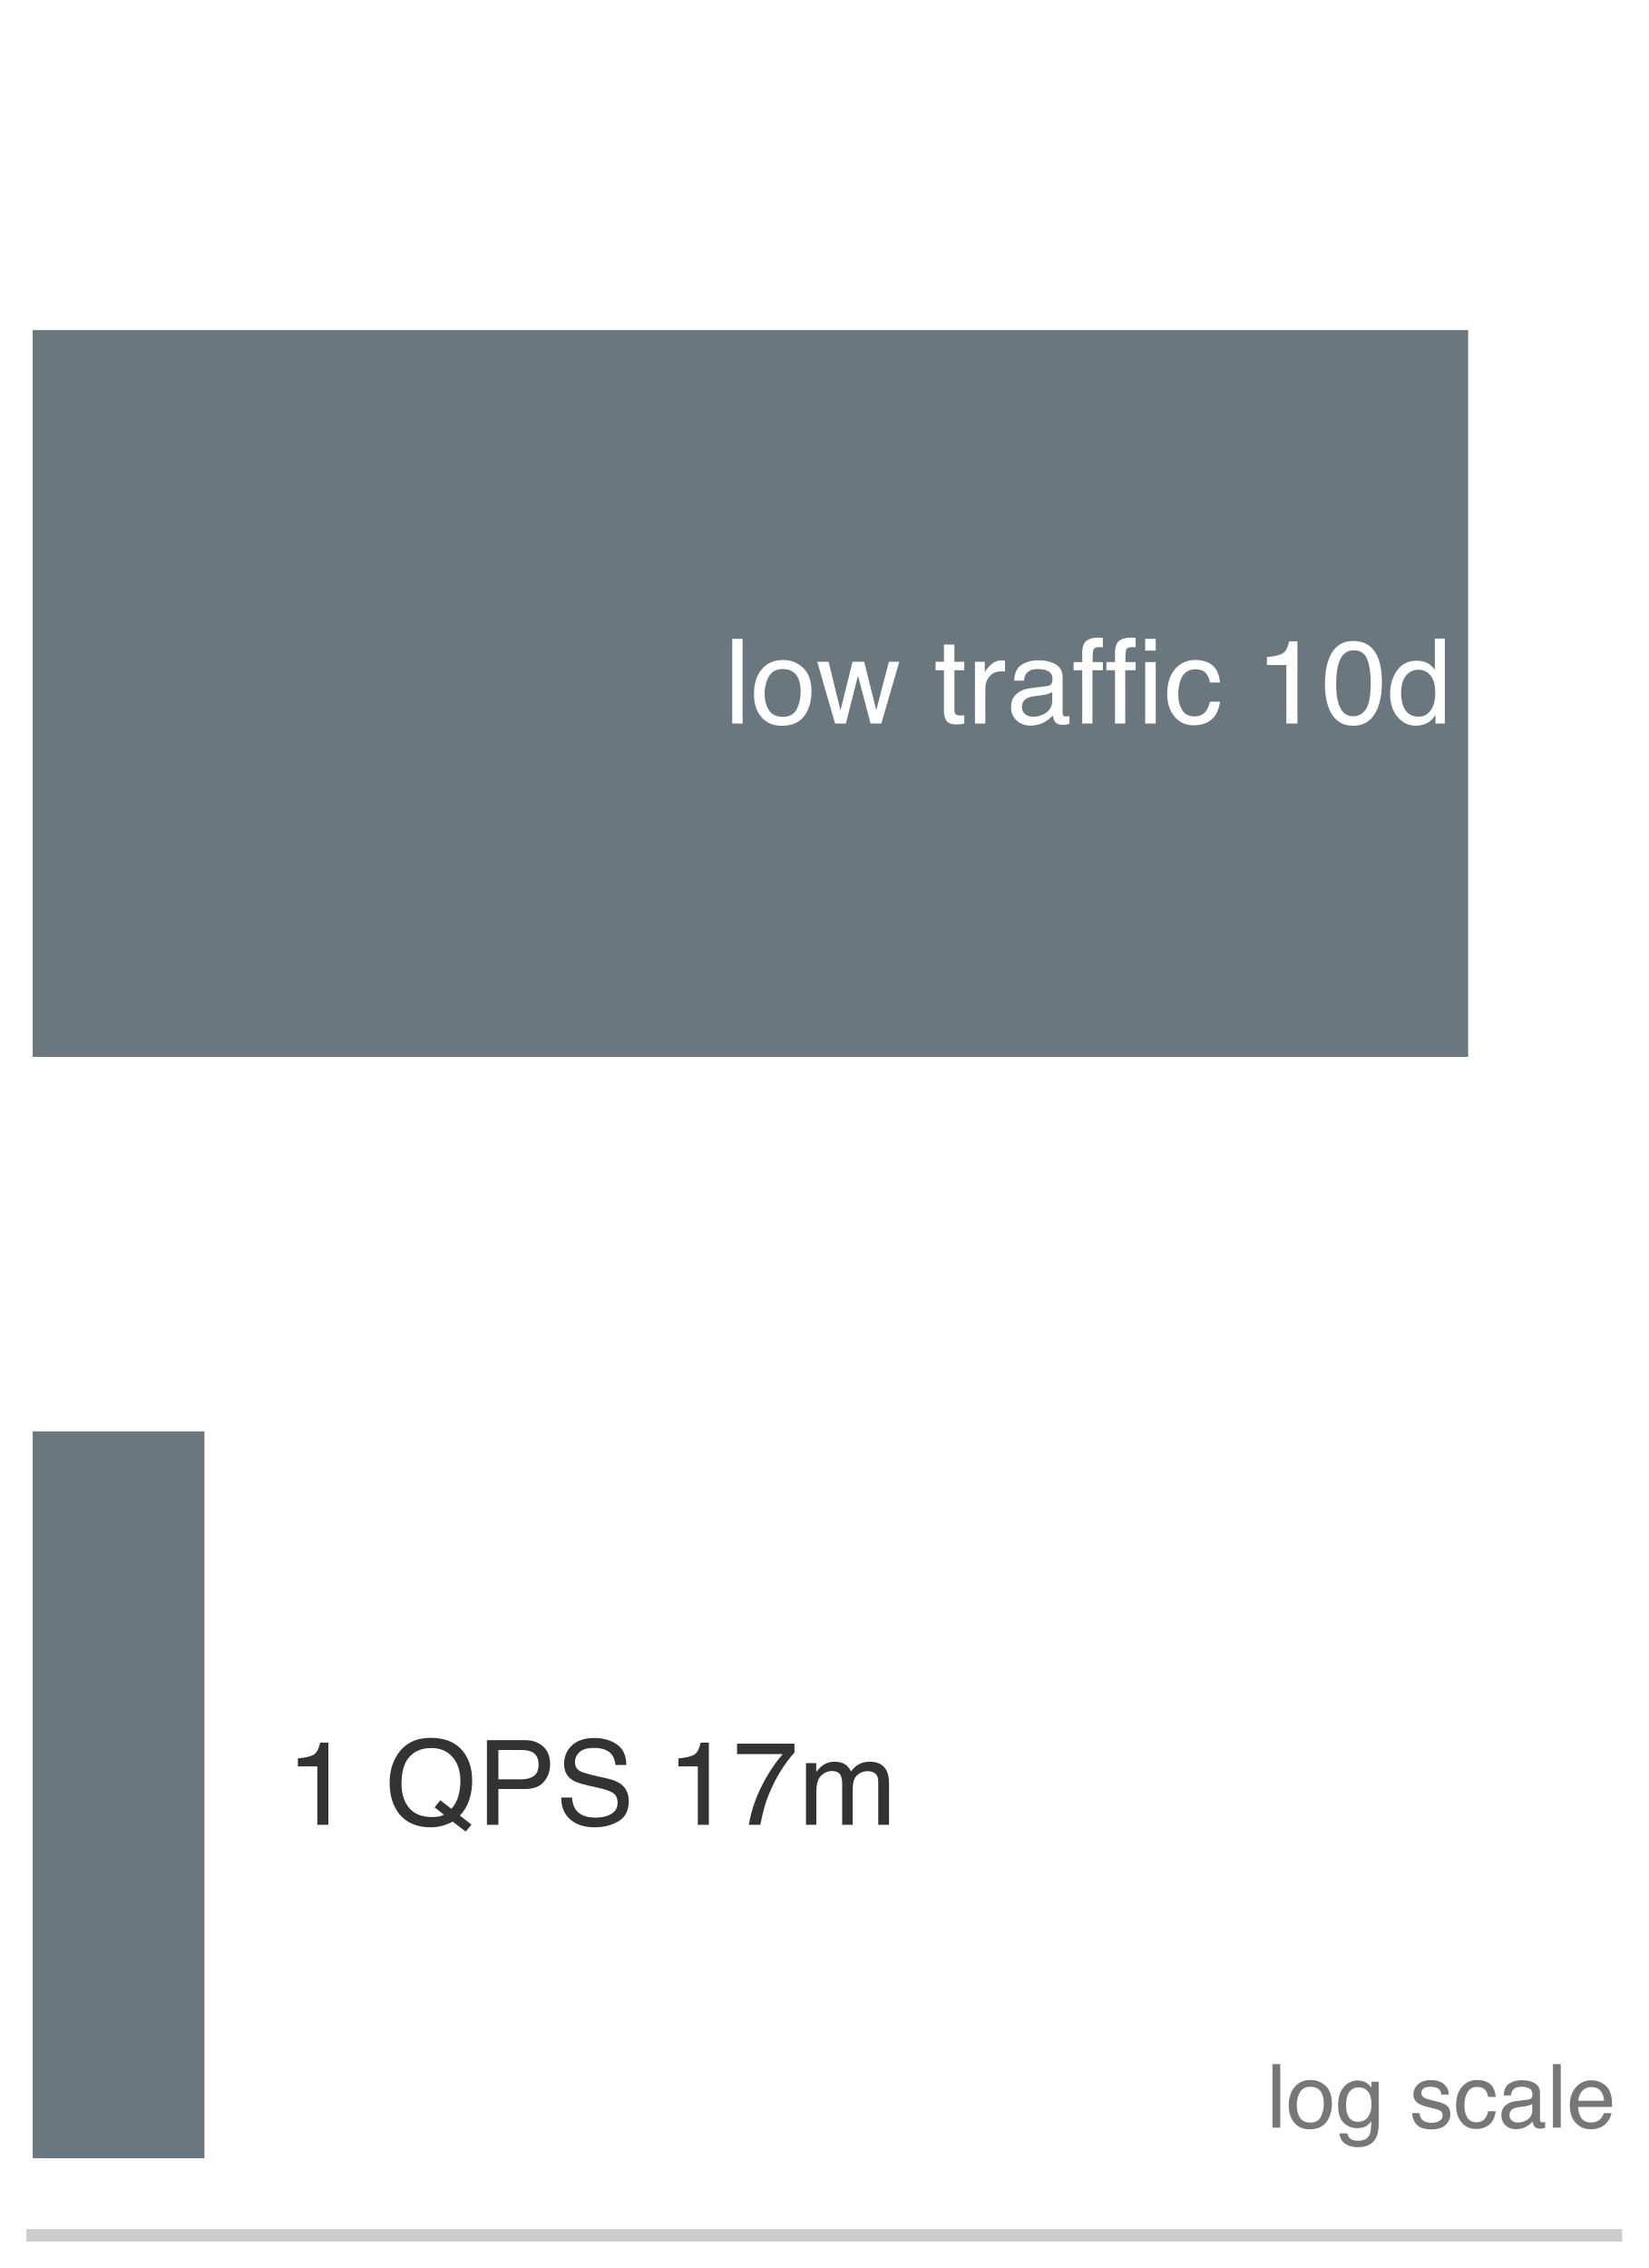
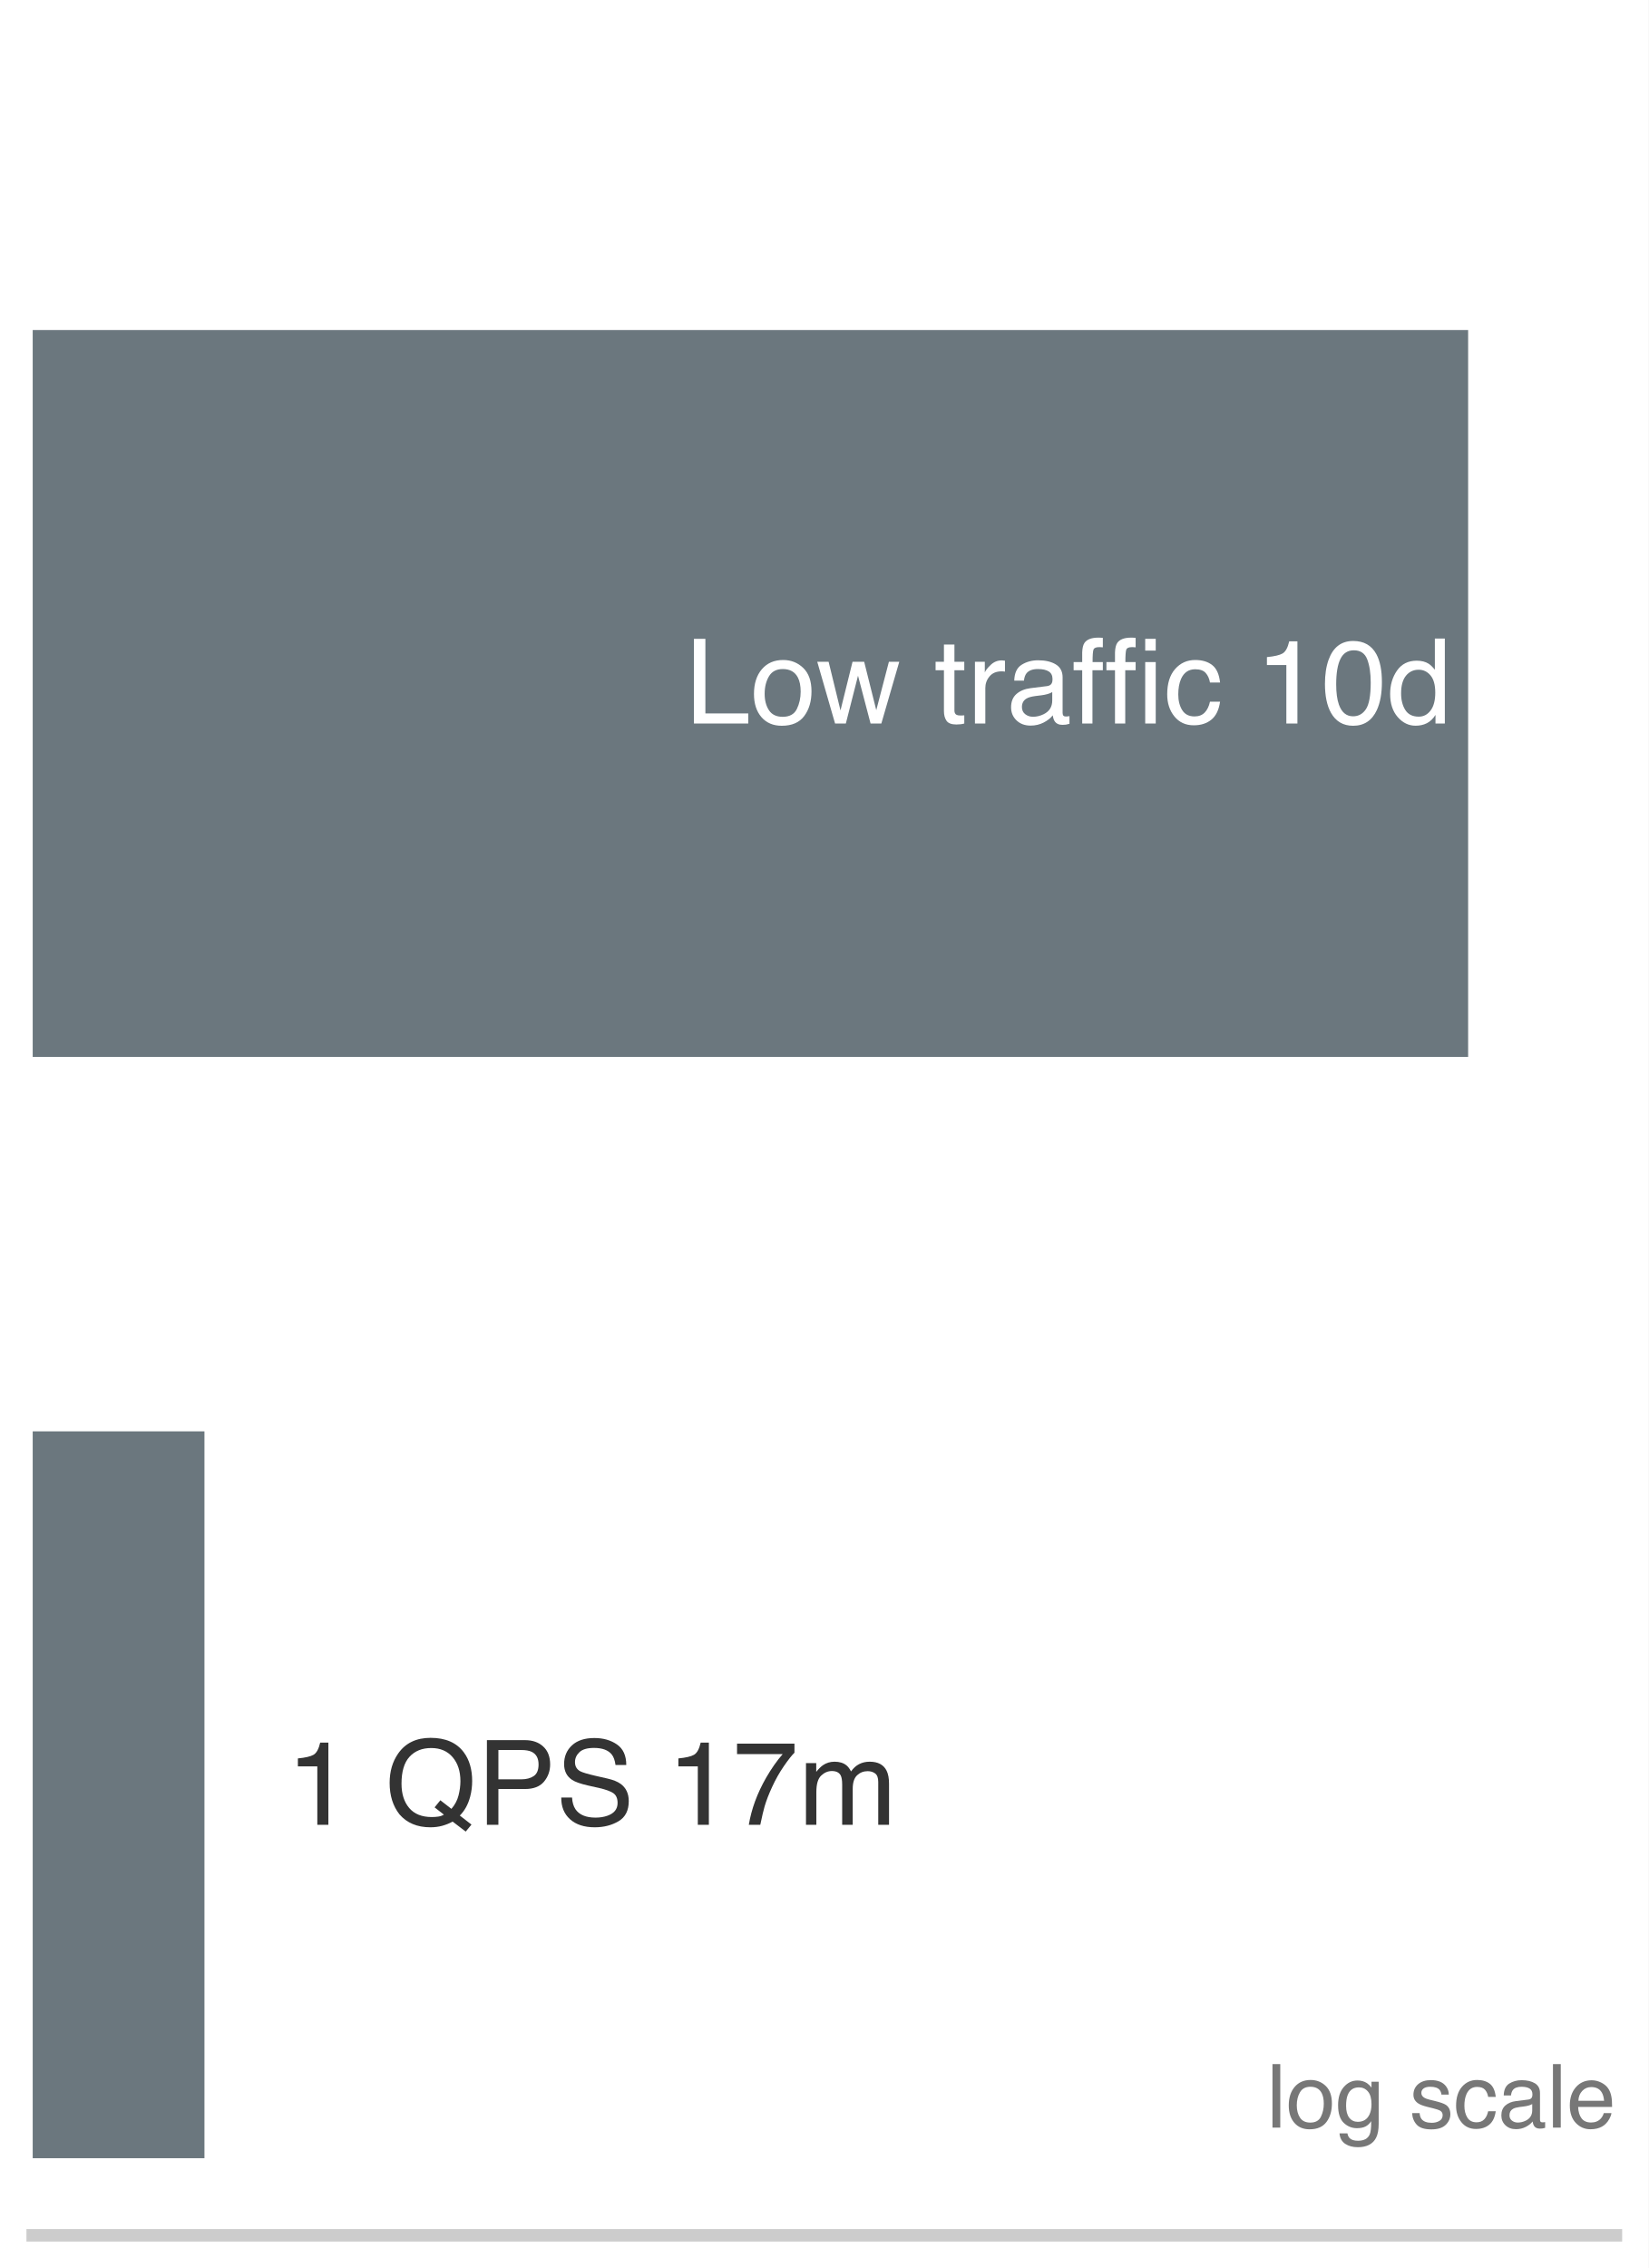
<svg xmlns="http://www.w3.org/2000/svg" xmlns:xlink="http://www.w3.org/1999/xlink" width="72.63pt" height="99.9pt" viewBox="0 0 72.63 99.9" version="1.1">
  <defs>
    <style type="text/css">*{stroke-linejoin: round; stroke-linecap: butt}</style>
  </defs>
  <g id="figure_1">
    <g id="patch_1">
      <path d="M 0 99.9 L 72.63 99.9 L 72.63 0 L 0 0 z " style="fill: #ffffff" />
    </g>
    <g id="axes_1">
      <g id="patch_2">
        <path d="M 1.44 98.46 L 71.19 98.46 L 71.19 1.44 L 1.44 1.44 z " style="fill: #ffffff" />
      </g>
      <g id="patch_3">
        <path d="M 1.44 46.554 L 64.679 46.554 L 64.679 14.538 L 1.44 14.538 z " clip-path="url(#p879ee31a35)" style="fill: #5e6b73; opacity: 0.92" />
      </g>
      <g id="patch_4">
        <path d="M 1.44 95.064 L 9.007 95.064 L 9.007 63.048 L 1.44 63.048 z " clip-path="url(#p879ee31a35)" style="fill: #5e6b73; opacity: 0.92" />
      </g>
      <g id="matplotlib.axis_1">
        <g id="xtick_1">
          <g id="line2d_1" />
        </g>
        <g id="xtick_2">
          <g id="line2d_2" />
        </g>
        <g id="xtick_3">
          <g id="line2d_3" />
        </g>
        <g id="xtick_4">
          <g id="line2d_4" />
        </g>
        <g id="xtick_5">
          <g id="line2d_5" />
        </g>
        <g id="xtick_6">
          <g id="line2d_6" />
        </g>
        <g id="xtick_7">
          <g id="line2d_7" />
        </g>
        <g id="xtick_8">
          <g id="line2d_8" />
        </g>
        <g id="xtick_9">
          <g id="line2d_9" />
        </g>
        <g id="xtick_10">
          <g id="line2d_10" />
        </g>
        <g id="xtick_11">
          <g id="line2d_11" />
        </g>
        <g id="xtick_12">
          <g id="line2d_12" />
        </g>
        <g id="xtick_13">
          <g id="line2d_13" />
        </g>
        <g id="xtick_14">
          <g id="line2d_14" />
        </g>
        <g id="xtick_15">
          <g id="line2d_15" />
        </g>
        <g id="xtick_16">
          <g id="line2d_16" />
        </g>
        <g id="xtick_17">
          <g id="line2d_17" />
        </g>
        <g id="xtick_18">
          <g id="line2d_18" />
        </g>
        <g id="xtick_19">
          <g id="line2d_19" />
        </g>
        <g id="xtick_20">
          <g id="line2d_20" />
        </g>
        <g id="xtick_21">
          <g id="line2d_21" />
        </g>
        <g id="xtick_22">
          <g id="line2d_22" />
        </g>
        <g id="xtick_23">
          <g id="line2d_23" />
        </g>
        <g id="xtick_24">
          <g id="line2d_24" />
        </g>
        <g id="xtick_25">
          <g id="line2d_25" />
        </g>
        <g id="xtick_26">
          <g id="line2d_26" />
        </g>
        <g id="xtick_27">
          <g id="line2d_27" />
        </g>
        <g id="xtick_28">
          <g id="line2d_28" />
        </g>
        <g id="xtick_29">
          <g id="line2d_29" />
        </g>
      </g>
      <g id="matplotlib.axis_2" />
      <g id="patch_5">
        <path d="M 1.44 98.46 L 71.19 98.46 " style="fill: none; stroke: #cccccc; stroke-width: 0.55; stroke-linejoin: miter; stroke-linecap: square" />
      </g>
      <g id="text_1">
-         <g style="fill: #ffffff" transform="translate(31.91137 31.86916) scale(0.052 -0.052)">
+         <g style="fill: #ffffff" transform="translate(30.17506 31.86916) scale(0.052 -0.052)">
          <defs>
-             <path id="Helvetica-6c" d="M 428 4591 L 991 4591 L 991 0 L 428 0 L 428 4591 z " transform="scale(0.015625)" />
+             <path id="Helvetica-4c" d="M 488 4591 L 1109 4591 L 1109 547 L 3434 547 L 3434 0 L 488 0 L 488 4591 z " transform="scale(0.015625)" />
            <path id="Helvetica-6f" d="M 1741 363 Q 2300 363 2508 786 Q 2716 1209 2716 1728 Q 2716 2197 2566 2491 Q 2328 2953 1747 2953 Q 1231 2953 997 2559 Q 763 2166 763 1609 Q 763 1075 997 719 Q 1231 363 1741 363 z M 1763 3444 Q 2409 3444 2856 3012 Q 3303 2581 3303 1744 Q 3303 934 2909 406 Q 2516 -122 1688 -122 Q 997 -122 590 345 Q 184 813 184 1600 Q 184 2444 612 2944 Q 1041 3444 1763 3444 z M 1744 3428 L 1744 3428 z " transform="scale(0.015625)" />
            <path id="Helvetica-77" d="M 672 3347 L 1316 709 L 1969 3347 L 2600 3347 L 3256 725 L 3941 3347 L 4503 3347 L 3531 0 L 2947 0 L 2266 2591 L 1606 0 L 1022 0 L 56 3347 L 672 3347 z " transform="scale(0.015625)" />
            <path id="Helvetica-20" transform="scale(0.015625)" />
            <path id="Helvetica-74" d="M 525 4281 L 1094 4281 L 1094 3347 L 1628 3347 L 1628 2888 L 1094 2888 L 1094 703 Q 1094 528 1213 469 Q 1278 434 1431 434 Q 1472 434 1519 436 Q 1566 438 1628 444 L 1628 0 Q 1531 -28 1426 -40 Q 1322 -53 1200 -53 Q 806 -53 665 148 Q 525 350 525 672 L 525 2888 L 72 2888 L 72 3347 L 525 3347 L 525 4281 z " transform="scale(0.015625)" />
            <path id="Helvetica-72" d="M 428 3347 L 963 3347 L 963 2769 Q 1028 2938 1284 3180 Q 1541 3422 1875 3422 Q 1891 3422 1928 3419 Q 1966 3416 2056 3406 L 2056 2813 Q 2006 2822 1964 2825 Q 1922 2828 1872 2828 Q 1447 2828 1219 2554 Q 991 2281 991 1925 L 991 0 L 428 0 L 428 3347 z " transform="scale(0.015625)" />
            <path id="Helvetica-61" d="M 844 891 Q 844 647 1022 506 Q 1200 366 1444 366 Q 1741 366 2019 503 Q 2488 731 2488 1250 L 2488 1703 Q 2384 1638 2221 1594 Q 2059 1550 1903 1531 L 1563 1488 Q 1256 1447 1103 1359 Q 844 1213 844 891 z M 2206 2028 Q 2400 2053 2466 2191 Q 2503 2266 2503 2406 Q 2503 2694 2298 2823 Q 2094 2953 1713 2953 Q 1272 2953 1088 2716 Q 984 2584 953 2325 L 428 2325 Q 444 2944 830 3186 Q 1216 3428 1725 3428 Q 2316 3428 2684 3203 Q 3050 2978 3050 2503 L 3050 575 Q 3050 488 3086 434 Q 3122 381 3238 381 Q 3275 381 3322 386 Q 3369 391 3422 400 L 3422 -16 Q 3291 -53 3222 -62 Q 3153 -72 3034 -72 Q 2744 -72 2613 134 Q 2544 244 2516 444 Q 2344 219 2022 53 Q 1700 -113 1313 -113 Q 847 -113 551 170 Q 256 453 256 878 Q 256 1344 547 1600 Q 838 1856 1309 1916 L 2206 2028 z M 1741 3428 L 1741 3428 z " transform="scale(0.015625)" />
            <path id="Helvetica-66" d="M 553 3856 Q 566 4206 675 4369 Q 872 4656 1434 4656 Q 1488 4656 1544 4653 Q 1600 4650 1672 4644 L 1672 4131 Q 1584 4138 1545 4139 Q 1506 4141 1472 4141 Q 1216 4141 1166 4008 Q 1116 3875 1116 3331 L 1672 3331 L 1672 2888 L 1109 2888 L 1109 0 L 553 0 L 553 2888 L 88 2888 L 88 3331 L 553 3331 L 553 3856 z " transform="scale(0.015625)" />
            <path id="Helvetica-69" d="M 413 3331 L 984 3331 L 984 0 L 413 0 L 413 3331 z M 413 4591 L 984 4591 L 984 3953 L 413 3953 L 413 4591 z " transform="scale(0.015625)" />
            <path id="Helvetica-63" d="M 1703 3444 Q 2269 3444 2623 3169 Q 2978 2894 3050 2222 L 2503 2222 Q 2453 2531 2275 2736 Q 2097 2941 1703 2941 Q 1166 2941 934 2416 Q 784 2075 784 1575 Q 784 1072 996 728 Q 1209 384 1666 384 Q 2016 384 2220 598 Q 2425 813 2503 1184 L 3050 1184 Q 2956 519 2581 211 Q 2206 -97 1622 -97 Q 966 -97 575 383 Q 184 863 184 1581 Q 184 2463 612 2953 Q 1041 3444 1703 3444 z M 1616 3428 L 1616 3428 z " transform="scale(0.015625)" />
            <path id="Helvetica-31" d="M 613 3169 L 613 3600 Q 1222 3659 1462 3798 Q 1703 3938 1822 4456 L 2266 4456 L 2266 0 L 1666 0 L 1666 3169 L 613 3169 z " transform="scale(0.015625)" />
            <path id="Helvetica-30" d="M 1731 4475 Q 2600 4475 2988 3759 Q 3288 3206 3288 2244 Q 3288 1331 3016 734 Q 2622 -122 1728 -122 Q 922 -122 528 578 Q 200 1163 200 2147 Q 200 2909 397 3456 Q 766 4475 1731 4475 z M 1725 391 Q 2163 391 2422 778 Q 2681 1166 2681 2222 Q 2681 2984 2493 3476 Q 2306 3969 1766 3969 Q 1269 3969 1039 3501 Q 809 3034 809 2125 Q 809 1441 956 1025 Q 1181 391 1725 391 z " transform="scale(0.015625)" />
            <path id="Helvetica-64" d="M 769 1634 Q 769 1097 997 734 Q 1225 372 1728 372 Q 2119 372 2370 708 Q 2622 1044 2622 1672 Q 2622 2306 2362 2611 Q 2103 2916 1722 2916 Q 1297 2916 1033 2591 Q 769 2266 769 1634 z M 1616 3406 Q 2000 3406 2259 3244 Q 2409 3150 2600 2916 L 2600 4606 L 3141 4606 L 3141 0 L 2634 0 L 2634 466 Q 2438 156 2169 18 Q 1900 -119 1553 -119 Q 994 -119 584 351 Q 175 822 175 1603 Q 175 2334 548 2870 Q 922 3406 1616 3406 z " transform="scale(0.015625)" />
          </defs>
-           <use xlink:href="#Helvetica-6c" />
-           <use xlink:href="#Helvetica-6f" transform="translate(22.2168 0)" />
-           <use xlink:href="#Helvetica-77" transform="translate(77.83203 0)" />
-           <use xlink:href="#Helvetica-20" transform="translate(150.0488 0)" />
-           <use xlink:href="#Helvetica-74" transform="translate(177.832 0)" />
-           <use xlink:href="#Helvetica-72" transform="translate(205.6152 0)" />
-           <use xlink:href="#Helvetica-61" transform="translate(238.916 0)" />
-           <use xlink:href="#Helvetica-66" transform="translate(294.5312 0)" />
-           <use xlink:href="#Helvetica-66" transform="translate(322.3145 0)" />
-           <use xlink:href="#Helvetica-69" transform="translate(350.0977 0)" />
-           <use xlink:href="#Helvetica-63" transform="translate(372.3145 0)" />
-           <use xlink:href="#Helvetica-20" transform="translate(422.3145 0)" />
-           <use xlink:href="#Helvetica-31" transform="translate(450.0977 0)" />
-           <use xlink:href="#Helvetica-30" transform="translate(505.7129 0)" />
-           <use xlink:href="#Helvetica-64" transform="translate(561.3281 0)" />
+           <use xlink:href="#Helvetica-4c" />
+           <use xlink:href="#Helvetica-6f" transform="translate(55.61523 0)" />
+           <use xlink:href="#Helvetica-77" transform="translate(111.2305 0)" />
+           <use xlink:href="#Helvetica-20" transform="translate(183.4473 0)" />
+           <use xlink:href="#Helvetica-74" transform="translate(211.2305 0)" />
+           <use xlink:href="#Helvetica-72" transform="translate(239.0137 0)" />
+           <use xlink:href="#Helvetica-61" transform="translate(272.3145 0)" />
+           <use xlink:href="#Helvetica-66" transform="translate(327.9297 0)" />
+           <use xlink:href="#Helvetica-66" transform="translate(355.7129 0)" />
+           <use xlink:href="#Helvetica-69" transform="translate(383.4961 0)" />
+           <use xlink:href="#Helvetica-63" transform="translate(405.7129 0)" />
+           <use xlink:href="#Helvetica-20" transform="translate(455.7129 0)" />
+           <use xlink:href="#Helvetica-31" transform="translate(483.4961 0)" />
+           <use xlink:href="#Helvetica-30" transform="translate(539.1113 0)" />
+           <use xlink:href="#Helvetica-64" transform="translate(594.7266 0)" />
        </g>
      </g>
      <g id="text_2">
        <g style="fill: #333333" transform="translate(12.62562 80.37916) scale(0.052 -0.052)">
          <defs>
            <path id="Helvetica-51" d="M 4688 13 L 4375 -366 L 3666 175 Q 3409 34 3111 -50 Q 2813 -134 2459 -134 Q 1391 -134 784 566 Q 250 1247 250 2272 Q 250 3203 713 3866 Q 1306 4716 2469 4716 Q 3684 4716 4269 3934 Q 4725 3325 4725 2375 Q 4725 1931 4616 1522 Q 4450 897 4056 503 L 4688 13 z M 2534 422 Q 2728 422 2897 448 Q 3066 475 3191 553 L 2688 947 L 3000 1331 L 3600 866 Q 3884 1191 3986 1594 Q 4088 1997 4088 2366 Q 4088 3175 3664 3669 Q 3241 4163 2506 4163 Q 1763 4163 1328 3689 Q 894 3216 894 2231 Q 894 1403 1311 912 Q 1728 422 2534 422 z " transform="scale(0.015625)" />
            <path id="Helvetica-50" d="M 547 4591 L 2613 4591 Q 3225 4591 3600 4245 Q 3975 3900 3975 3275 Q 3975 2738 3640 2339 Q 3306 1941 2613 1941 L 1169 1941 L 1169 0 L 547 0 L 547 4591 z M 3347 3272 Q 3347 3778 2972 3959 Q 2766 4056 2406 4056 L 1169 4056 L 1169 2466 L 2406 2466 Q 2825 2466 3086 2644 Q 3347 2822 3347 3272 z " transform="scale(0.015625)" />
            <path id="Helvetica-53" d="M 894 1481 Q 916 1091 1078 847 Q 1388 391 2169 391 Q 2519 391 2806 491 Q 3363 684 3363 1184 Q 3363 1559 3128 1719 Q 2891 1875 2384 1991 L 1763 2131 Q 1153 2269 900 2434 Q 463 2722 463 3294 Q 463 3913 891 4309 Q 1319 4706 2103 4706 Q 2825 4706 3329 4357 Q 3834 4009 3834 3244 L 3250 3244 Q 3203 3613 3050 3809 Q 2766 4169 2084 4169 Q 1534 4169 1293 3937 Q 1053 3706 1053 3400 Q 1053 3063 1334 2906 Q 1519 2806 2169 2656 L 2813 2509 Q 3278 2403 3531 2219 Q 3969 1897 3969 1284 Q 3969 522 3414 194 Q 2859 -134 2125 -134 Q 1269 -134 784 303 Q 300 738 309 1481 L 894 1481 z M 2150 4716 L 2150 4716 z " transform="scale(0.015625)" />
            <path id="Helvetica-37" d="M 3347 4400 L 3347 3909 Q 3131 3700 2773 3181 Q 2416 2663 2141 2063 Q 1869 1478 1728 997 Q 1638 688 1494 0 L 872 0 Q 1084 1281 1809 2550 Q 2238 3294 2709 3834 L 234 3834 L 234 4400 L 3347 4400 z " transform="scale(0.015625)" />
            <path id="Helvetica-6d" d="M 413 3347 L 969 3347 L 969 2872 Q 1169 3119 1331 3231 Q 1609 3422 1963 3422 Q 2363 3422 2606 3225 Q 2744 3113 2856 2894 Q 3044 3163 3297 3292 Q 3550 3422 3866 3422 Q 4541 3422 4784 2934 Q 4916 2672 4916 2228 L 4916 0 L 4331 0 L 4331 2325 Q 4331 2659 4164 2784 Q 3997 2909 3756 2909 Q 3425 2909 3186 2687 Q 2947 2466 2947 1947 L 2947 0 L 2375 0 L 2375 2184 Q 2375 2525 2294 2681 Q 2166 2916 1816 2916 Q 1497 2916 1236 2669 Q 975 2422 975 1775 L 975 0 L 413 0 L 413 3347 z " transform="scale(0.015625)" />
          </defs>
          <use xlink:href="#Helvetica-31" />
          <use xlink:href="#Helvetica-20" transform="translate(55.61523 0)" />
          <use xlink:href="#Helvetica-51" transform="translate(83.39844 0)" />
          <use xlink:href="#Helvetica-50" transform="translate(161.1816 0)" />
          <use xlink:href="#Helvetica-53" transform="translate(227.8809 0)" />
          <use xlink:href="#Helvetica-20" transform="translate(294.5801 0)" />
          <use xlink:href="#Helvetica-31" transform="translate(322.3633 0)" />
          <use xlink:href="#Helvetica-37" transform="translate(377.9785 0)" />
          <use xlink:href="#Helvetica-6d" transform="translate(433.5938 0)" />
        </g>
      </g>
      <g id="text_3">
        <g style="fill: #777777" transform="translate(55.79841 93.71632) scale(0.039 -0.039)">
          <defs>
+             <path id="Helvetica-6c" d="M 428 4591 L 991 4591 L 991 0 L 428 0 L 428 4591 z " transform="scale(0.015625)" />
            <path id="Helvetica-67" d="M 1594 3406 Q 1988 3406 2281 3213 Q 2441 3103 2606 2894 L 2606 3316 L 3125 3316 L 3125 272 Q 3125 -366 2938 -734 Q 2588 -1416 1616 -1416 Q 1075 -1416 706 -1173 Q 338 -931 294 -416 L 866 -416 Q 906 -641 1028 -763 Q 1219 -950 1628 -950 Q 2275 -950 2475 -494 Q 2594 -225 2584 466 Q 2416 209 2178 84 Q 1941 -41 1550 -41 Q 1006 -41 598 345 Q 191 731 191 1622 Q 191 2463 602 2934 Q 1013 3406 1594 3406 z M 2606 1688 Q 2606 2309 2350 2609 Q 2094 2909 1697 2909 Q 1103 2909 884 2353 Q 769 2056 769 1575 Q 769 1009 998 714 Q 1228 419 1616 419 Q 2222 419 2469 966 Q 2606 1275 2606 1688 z M 1659 3428 L 1659 3428 z " transform="scale(0.015625)" />
            <path id="Helvetica-73" d="M 747 1050 Q 772 769 888 619 Q 1100 347 1625 347 Q 1938 347 2175 483 Q 2413 619 2413 903 Q 2413 1119 2222 1231 Q 2100 1300 1741 1391 L 1294 1503 Q 866 1609 663 1741 Q 300 1969 300 2372 Q 300 2847 642 3140 Q 984 3434 1563 3434 Q 2319 3434 2653 2991 Q 2863 2709 2856 2384 L 2325 2384 Q 2309 2575 2191 2731 Q 1997 2953 1519 2953 Q 1200 2953 1036 2831 Q 872 2709 872 2509 Q 872 2291 1088 2159 Q 1213 2081 1456 2022 L 1828 1931 Q 2434 1784 2641 1647 Q 2969 1431 2969 969 Q 2969 522 2630 197 Q 2291 -128 1597 -128 Q 850 -128 539 211 Q 228 550 206 1050 L 747 1050 z M 1578 3428 L 1578 3428 z " transform="scale(0.015625)" />
            <path id="Helvetica-65" d="M 1806 3422 Q 2163 3422 2497 3255 Q 2831 3088 3006 2822 Q 3175 2569 3231 2231 Q 3281 2000 3281 1494 L 828 1494 Q 844 984 1069 676 Q 1294 369 1766 369 Q 2206 369 2469 659 Q 2619 828 2681 1050 L 3234 1050 Q 3213 866 3089 639 Q 2966 413 2813 269 Q 2556 19 2178 -69 Q 1975 -119 1719 -119 Q 1094 -119 659 336 Q 225 791 225 1609 Q 225 2416 662 2919 Q 1100 3422 1806 3422 z M 2703 1941 Q 2669 2306 2544 2525 Q 2313 2931 1772 2931 Q 1384 2931 1121 2651 Q 859 2372 844 1941 L 2703 1941 z M 1753 3428 L 1753 3428 z " transform="scale(0.015625)" />
          </defs>
          <use xlink:href="#Helvetica-6c" />
          <use xlink:href="#Helvetica-6f" transform="translate(22.2168 0)" />
          <use xlink:href="#Helvetica-67" transform="translate(77.83203 0)" />
          <use xlink:href="#Helvetica-20" transform="translate(133.4473 0)" />
          <use xlink:href="#Helvetica-73" transform="translate(161.2305 0)" />
          <use xlink:href="#Helvetica-63" transform="translate(211.2305 0)" />
          <use xlink:href="#Helvetica-61" transform="translate(261.2305 0)" />
          <use xlink:href="#Helvetica-6c" transform="translate(316.8457 0)" />
          <use xlink:href="#Helvetica-65" transform="translate(339.0625 0)" />
        </g>
      </g>
    </g>
  </g>
  <defs>
    <clipPath id="p879ee31a35">
      <rect x="1.44" y="1.44" width="69.75" height="97.02" />
    </clipPath>
  </defs>
</svg>
